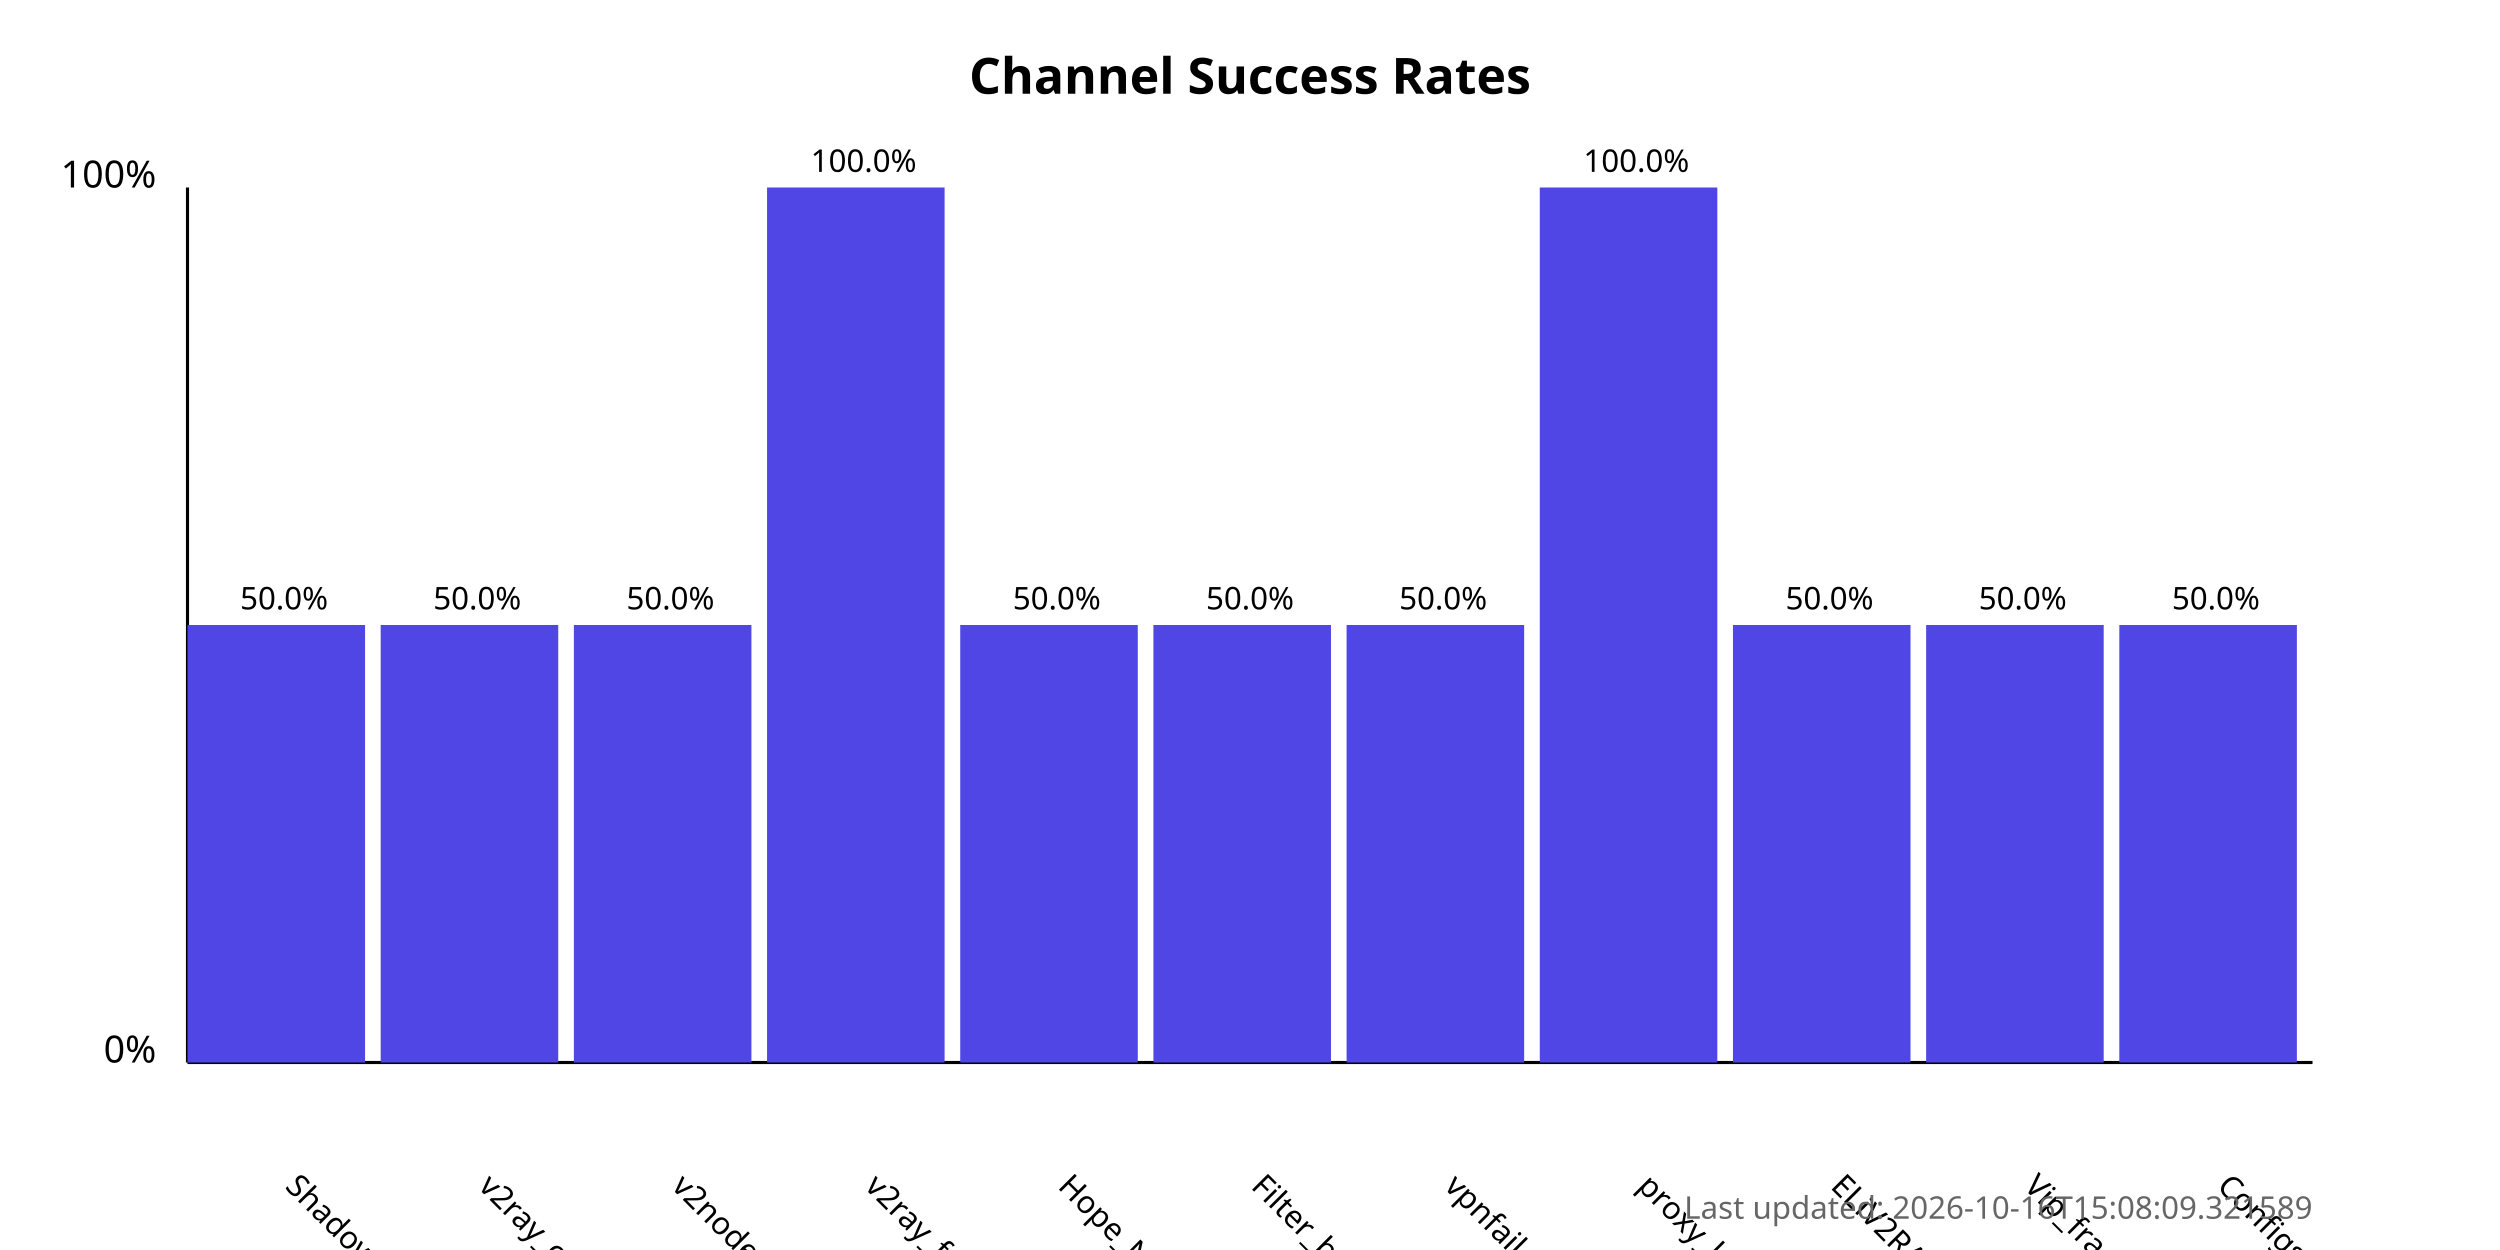
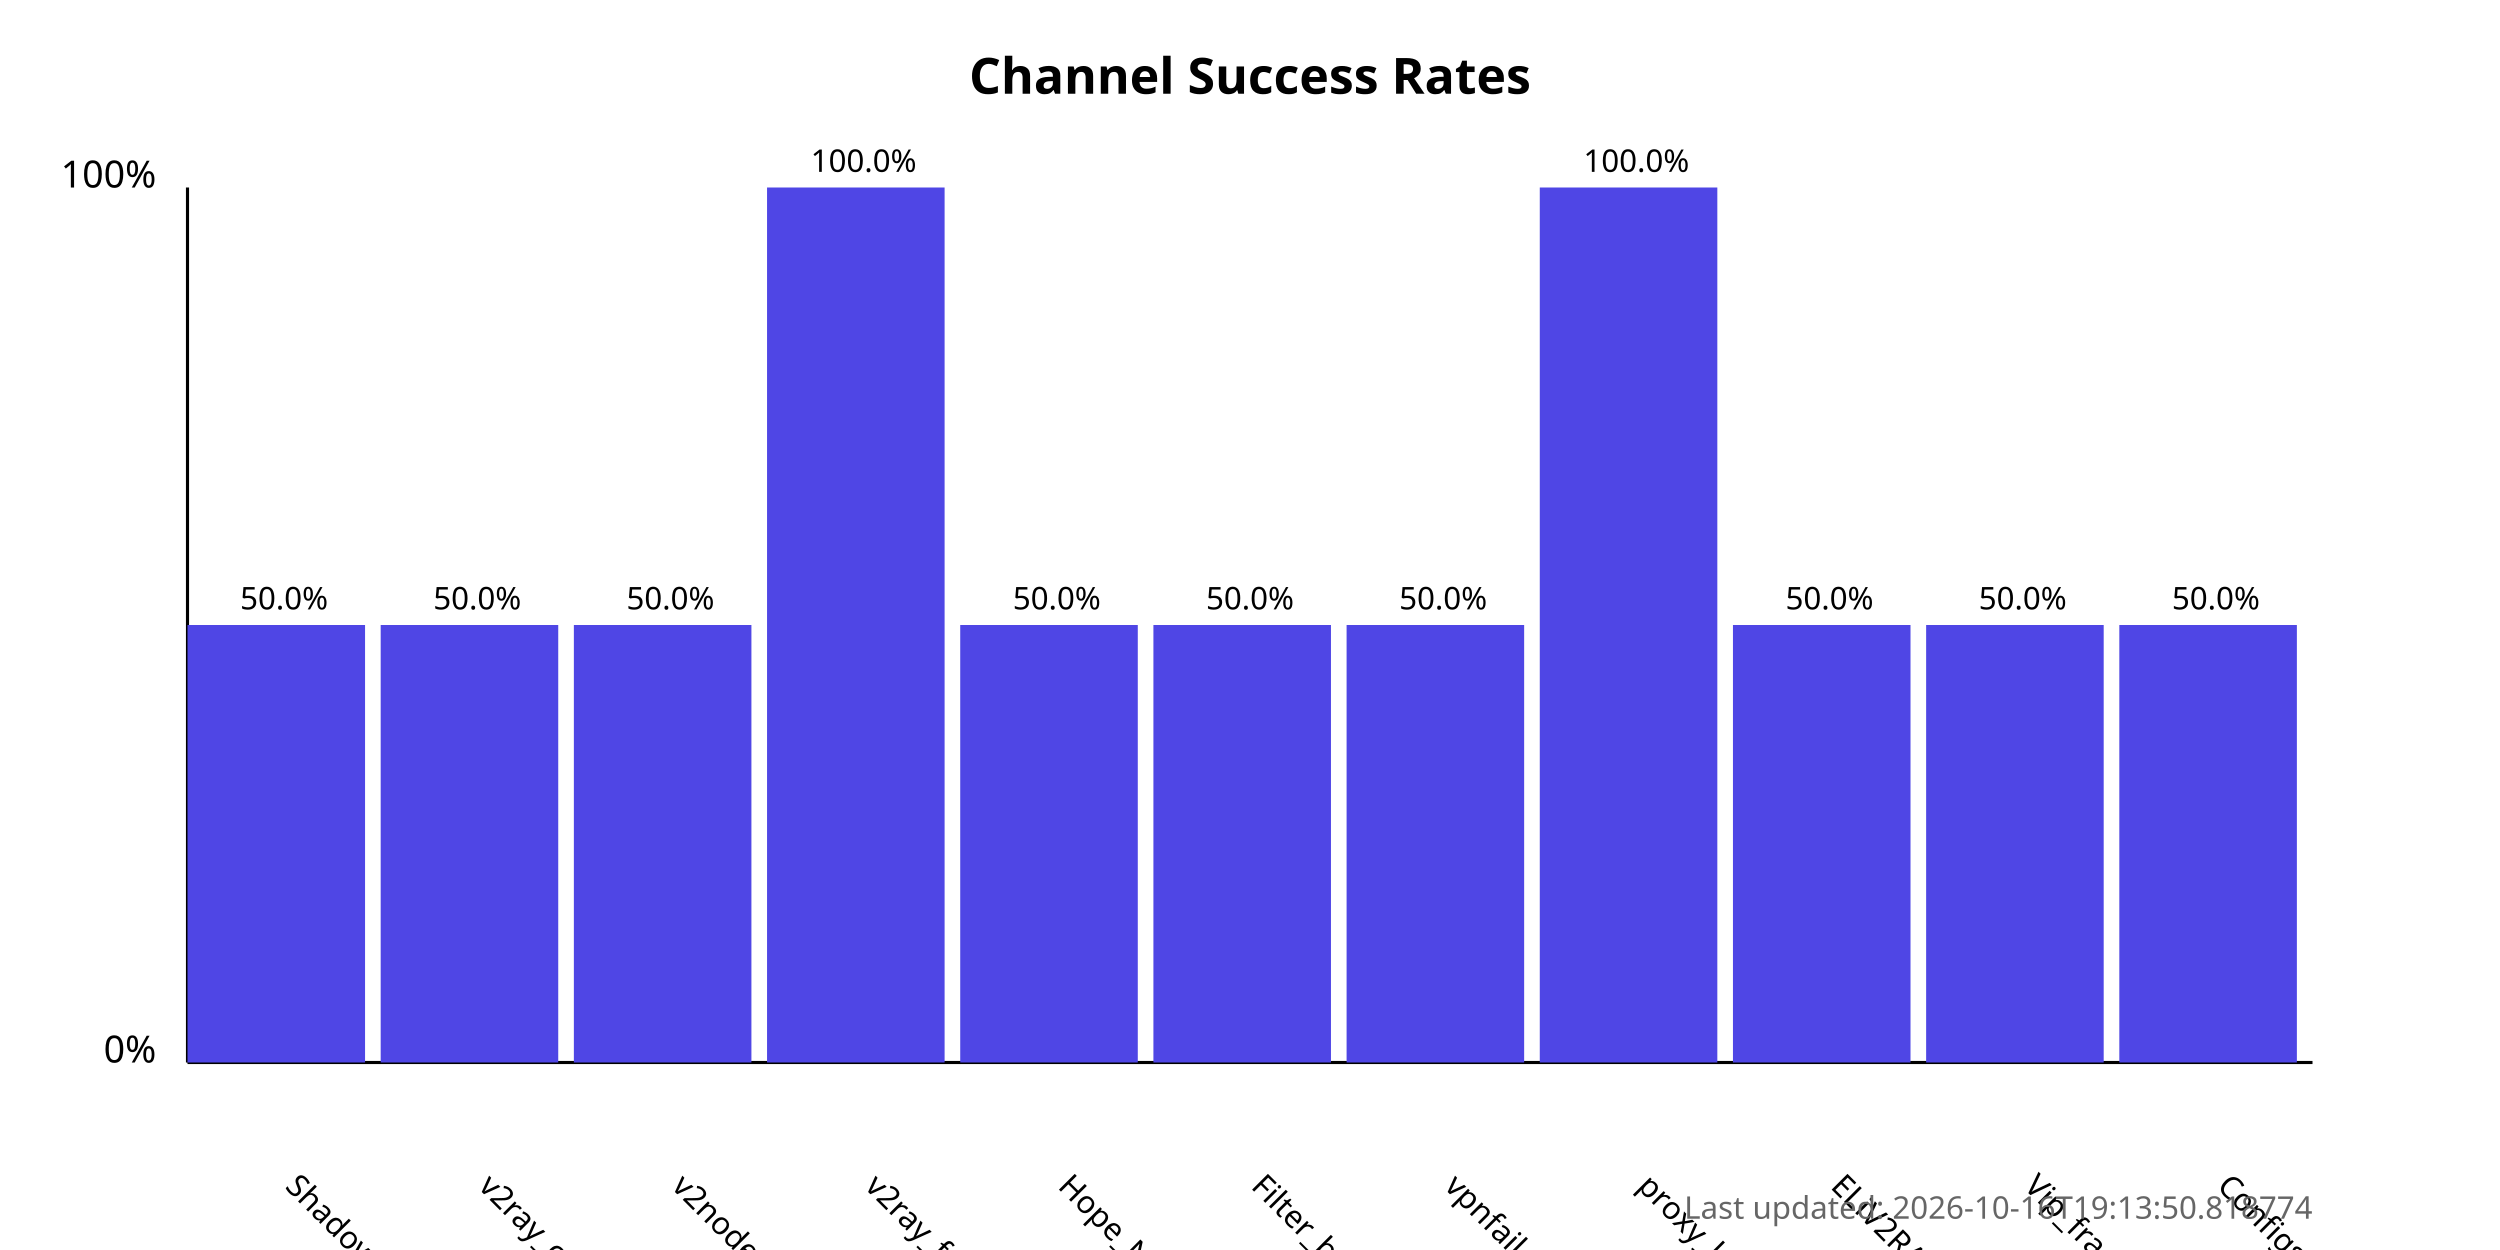
<svg xmlns="http://www.w3.org/2000/svg" width="800" height="400">
  <style>
            .chart-title { font: bold 16px sans-serif; }
            .axis-label { font: 12px sans-serif; }
            .tick-label { font: 10px sans-serif; }
            .bar { fill: #4f46e5; }
            .bar:hover { fill: #6366f1; }
            .timestamp { font: 10px sans-serif; fill: #666; }
        </style>
  <text x="400.0" y="30" text-anchor="middle" class="chart-title">
            Channel Success Rates
        </text>
  <line x1="60" y1="340" x2="60" y2="60" stroke="black" stroke-width="1" />
  <line x1="60" y1="340" x2="740" y2="340" stroke="black" stroke-width="1" />
  <text x="50" y="340" text-anchor="end" class="axis-label">0%</text>
  <text x="50" y="60" text-anchor="end" class="axis-label">100%</text>
  <g>
    <rect x="60" y="200.0" width="56.818" height="140.0" class="bar" />
    <text x="90.909" y="380" transform="rotate(45, 90.90909, 380)" text-anchor="start" class="tick-label">
                ShadowProxy66
            </text>
    <text x="90.909" y="195.0" text-anchor="middle" class="tick-label">
                50.0%
            </text>
  </g>
  <g>
    <rect x="121.818" y="200.0" width="56.818" height="140.0" class="bar" />
    <text x="152.727" y="380" transform="rotate(45, 152.7273, 380)" text-anchor="start" class="tick-label">
                v2ray_configs_pool
            </text>
    <text x="152.727" y="195.0" text-anchor="middle" class="tick-label">
                50.0%
            </text>
  </g>
  <g>
    <rect x="183.636" y="200.0" width="56.818" height="140.0" class="bar" />
    <text x="214.545" y="380" transform="rotate(45, 214.5455, 380)" text-anchor="start" class="tick-label">
                v2nodes
            </text>
    <text x="214.545" y="195.0" text-anchor="middle" class="tick-label">
                50.0%
            </text>
  </g>
  <g>
    <rect x="245.455" y="60.0" width="56.818" height="280.0" class="bar" />
    <text x="276.364" y="380" transform="rotate(45, 276.3636, 380)" text-anchor="start" class="tick-label">
                v2ray_free_conf
            </text>
    <text x="276.364" y="55.0" text-anchor="middle" class="tick-label">
                100.0%
            </text>
  </g>
  <g>
    <rect x="307.273" y="200.0" width="56.818" height="140.0" class="bar" />
    <text x="338.182" y="380" transform="rotate(45, 338.1818, 380)" text-anchor="start" class="tick-label">
                Hope_Net
            </text>
    <text x="338.182" y="195.0" text-anchor="middle" class="tick-label">
                50.0%
            </text>
  </g>
  <g>
    <rect x="369.091" y="200.0" width="56.818" height="140.0" class="bar" />
    <text x="400.0" y="380" transform="rotate(45, 400.0, 380)" text-anchor="start" class="tick-label">
                Filter_breaker
            </text>
    <text x="400.0" y="195.0" text-anchor="middle" class="tick-label">
                50.0%
            </text>
  </g>
  <g>
    <rect x="430.909" y="200.0" width="56.818" height="140.0" class="bar" />
    <text x="461.818" y="380" transform="rotate(45, 461.8182, 380)" text-anchor="start" class="tick-label">
                vpnfail_vless
            </text>
    <text x="461.818" y="195.0" text-anchor="middle" class="tick-label">
                50.0%
            </text>
  </g>
  <g>
    <rect x="492.727" y="60.0" width="56.818" height="280.0" class="bar" />
    <text x="523.636" y="380" transform="rotate(45, 523.6364, 380)" text-anchor="start" class="tick-label">
                proxy_kafee
            </text>
    <text x="523.636" y="55.0" text-anchor="middle" class="tick-label">
                100.0%
            </text>
  </g>
  <g>
    <rect x="554.545" y="200.0" width="56.818" height="140.0" class="bar" />
    <text x="585.455" y="380" transform="rotate(45, 585.4545, 380)" text-anchor="start" class="tick-label">
                ELiV2RAY
            </text>
    <text x="585.455" y="195.0" text-anchor="middle" class="tick-label">
                50.0%
            </text>
  </g>
  <g>
    <rect x="616.364" y="200.0" width="56.818" height="140.0" class="bar" />
    <text x="647.273" y="380" transform="rotate(45, 647.2727, 380)" text-anchor="start" class="tick-label">
                Vip_fragment_v2ray
            </text>
    <text x="647.273" y="195.0" text-anchor="middle" class="tick-label">
                50.0%
            </text>
  </g>
  <g>
    <rect x="678.182" y="200.0" width="56.818" height="140.0" class="bar" />
    <text x="709.091" y="380" transform="rotate(45, 709.0909, 380)" text-anchor="start" class="tick-label">
                ConfigsHubPlus
            </text>
    <text x="709.091" y="195.0" text-anchor="middle" class="tick-label">
                50.0%
            </text>
  </g>
  <text x="740" y="390" text-anchor="end" class="timestamp">
-             Last updated: 2026-10-16T15:08:09.321589
+             Last updated: 2026-10-16T19:13:50.818774
        </text>
</svg>
